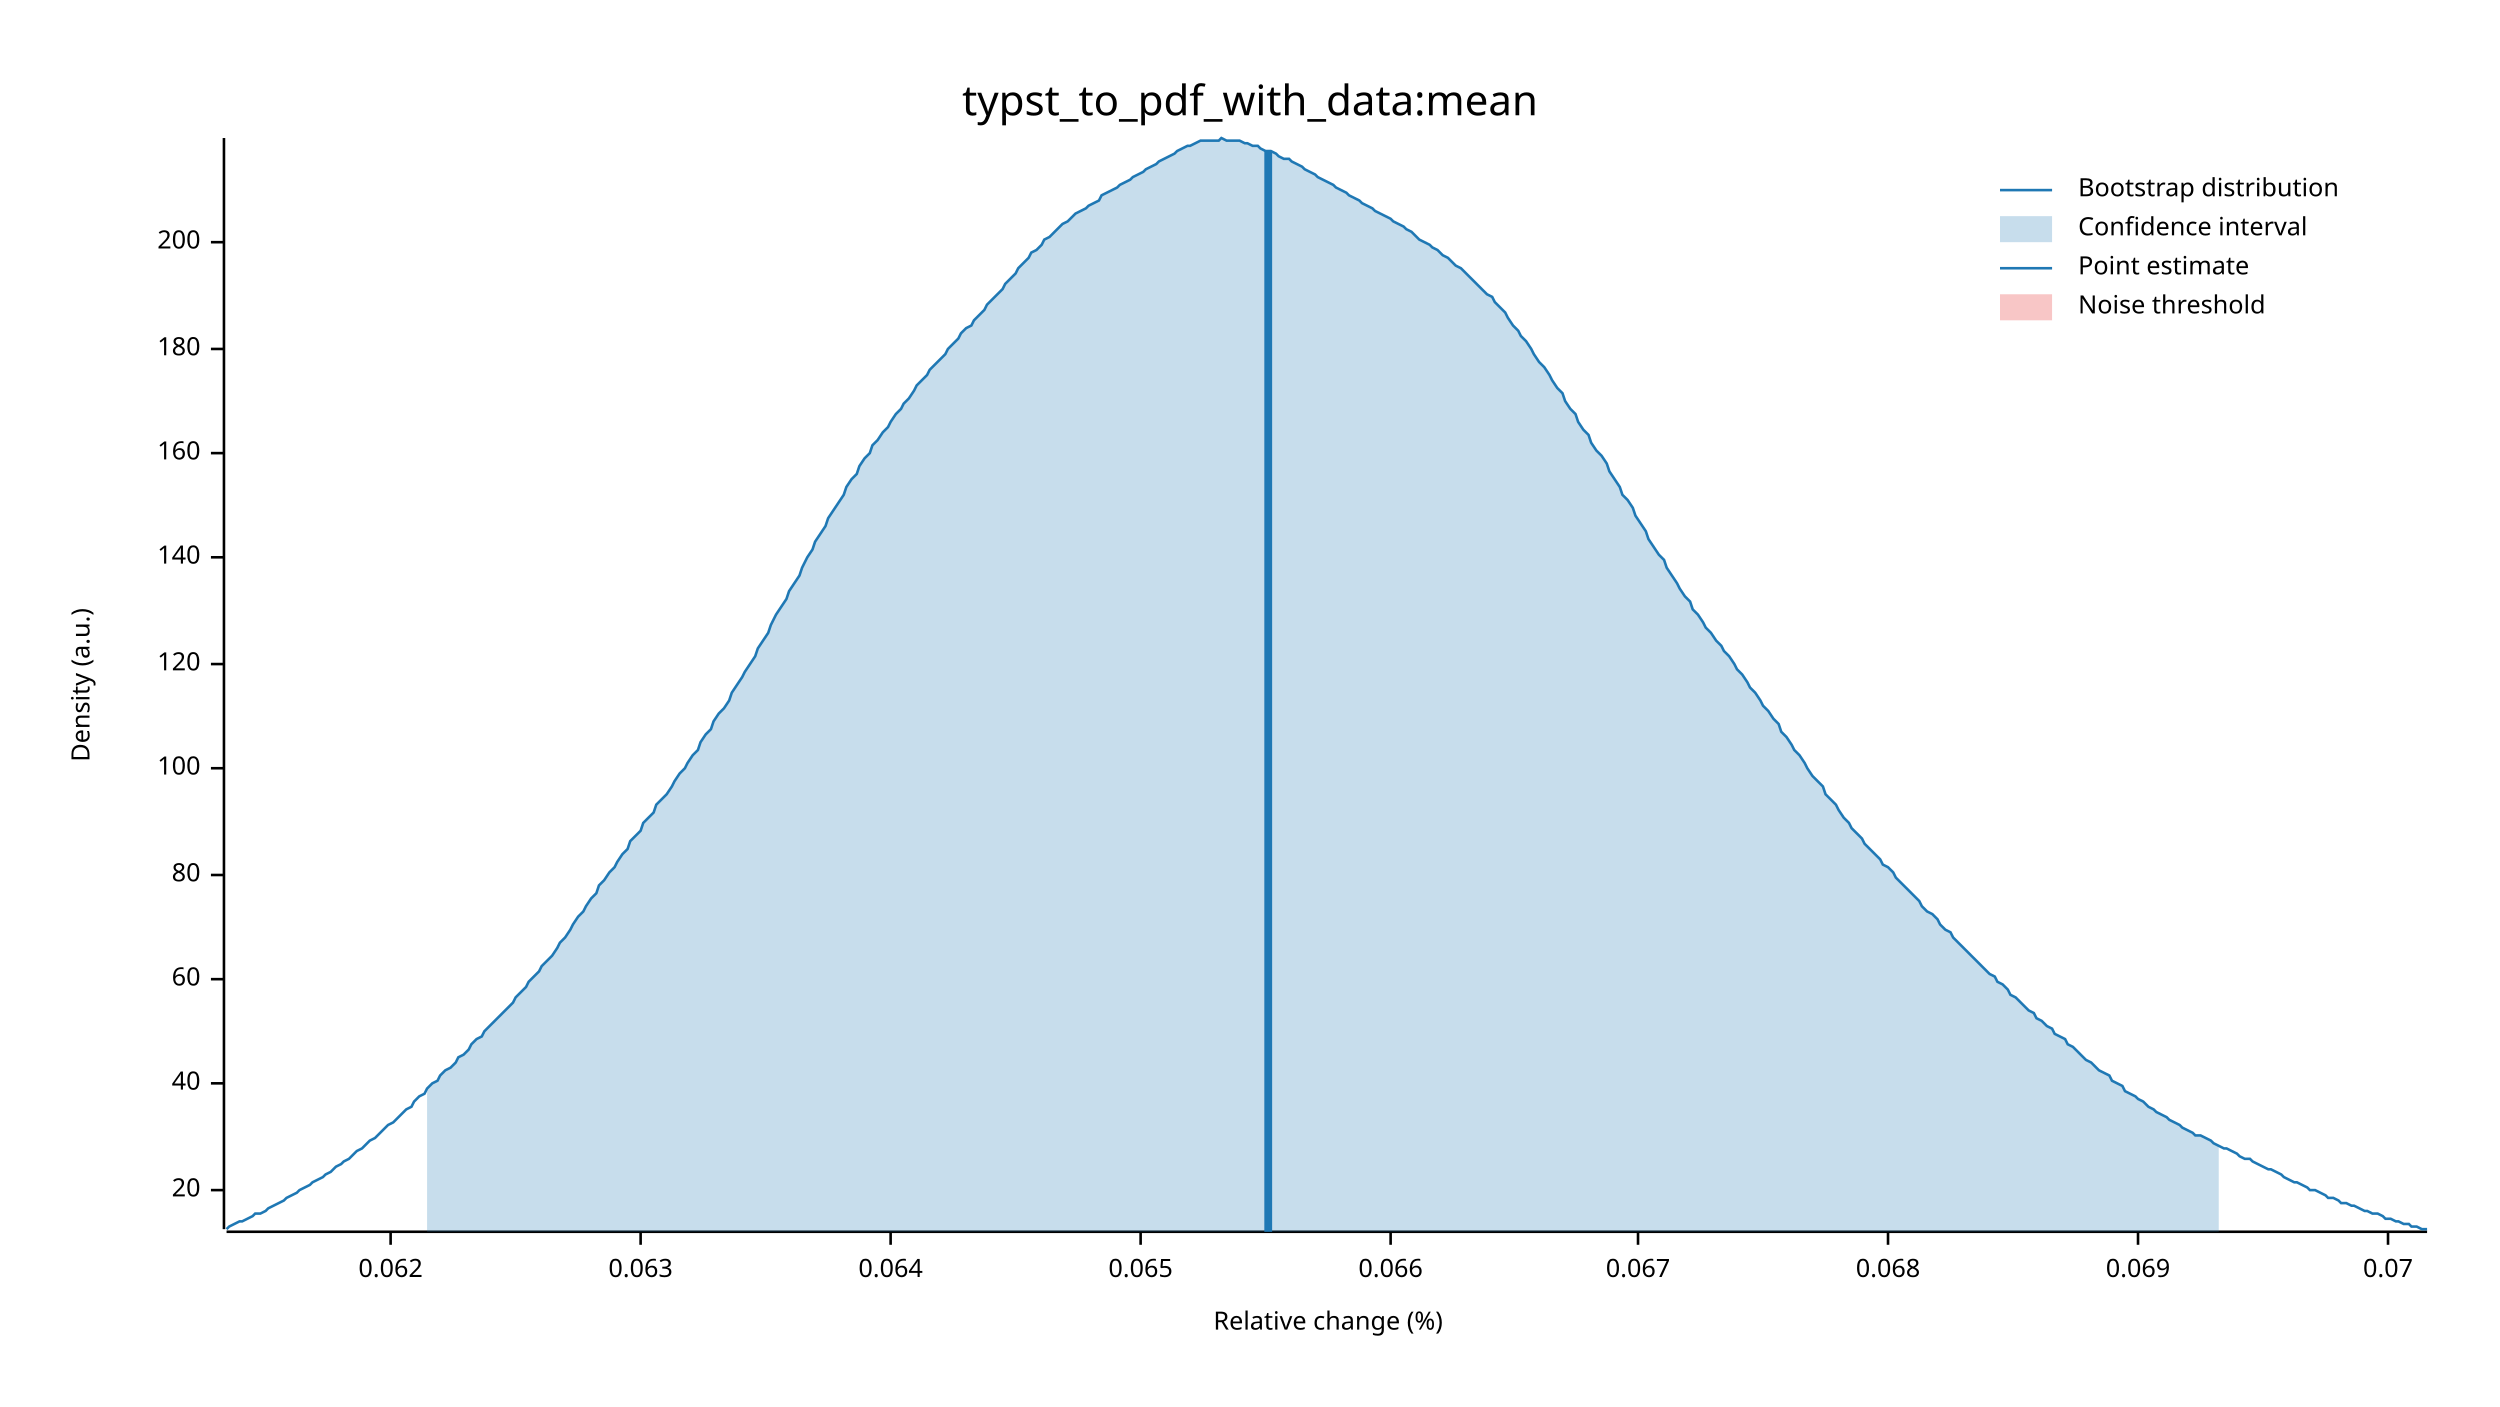
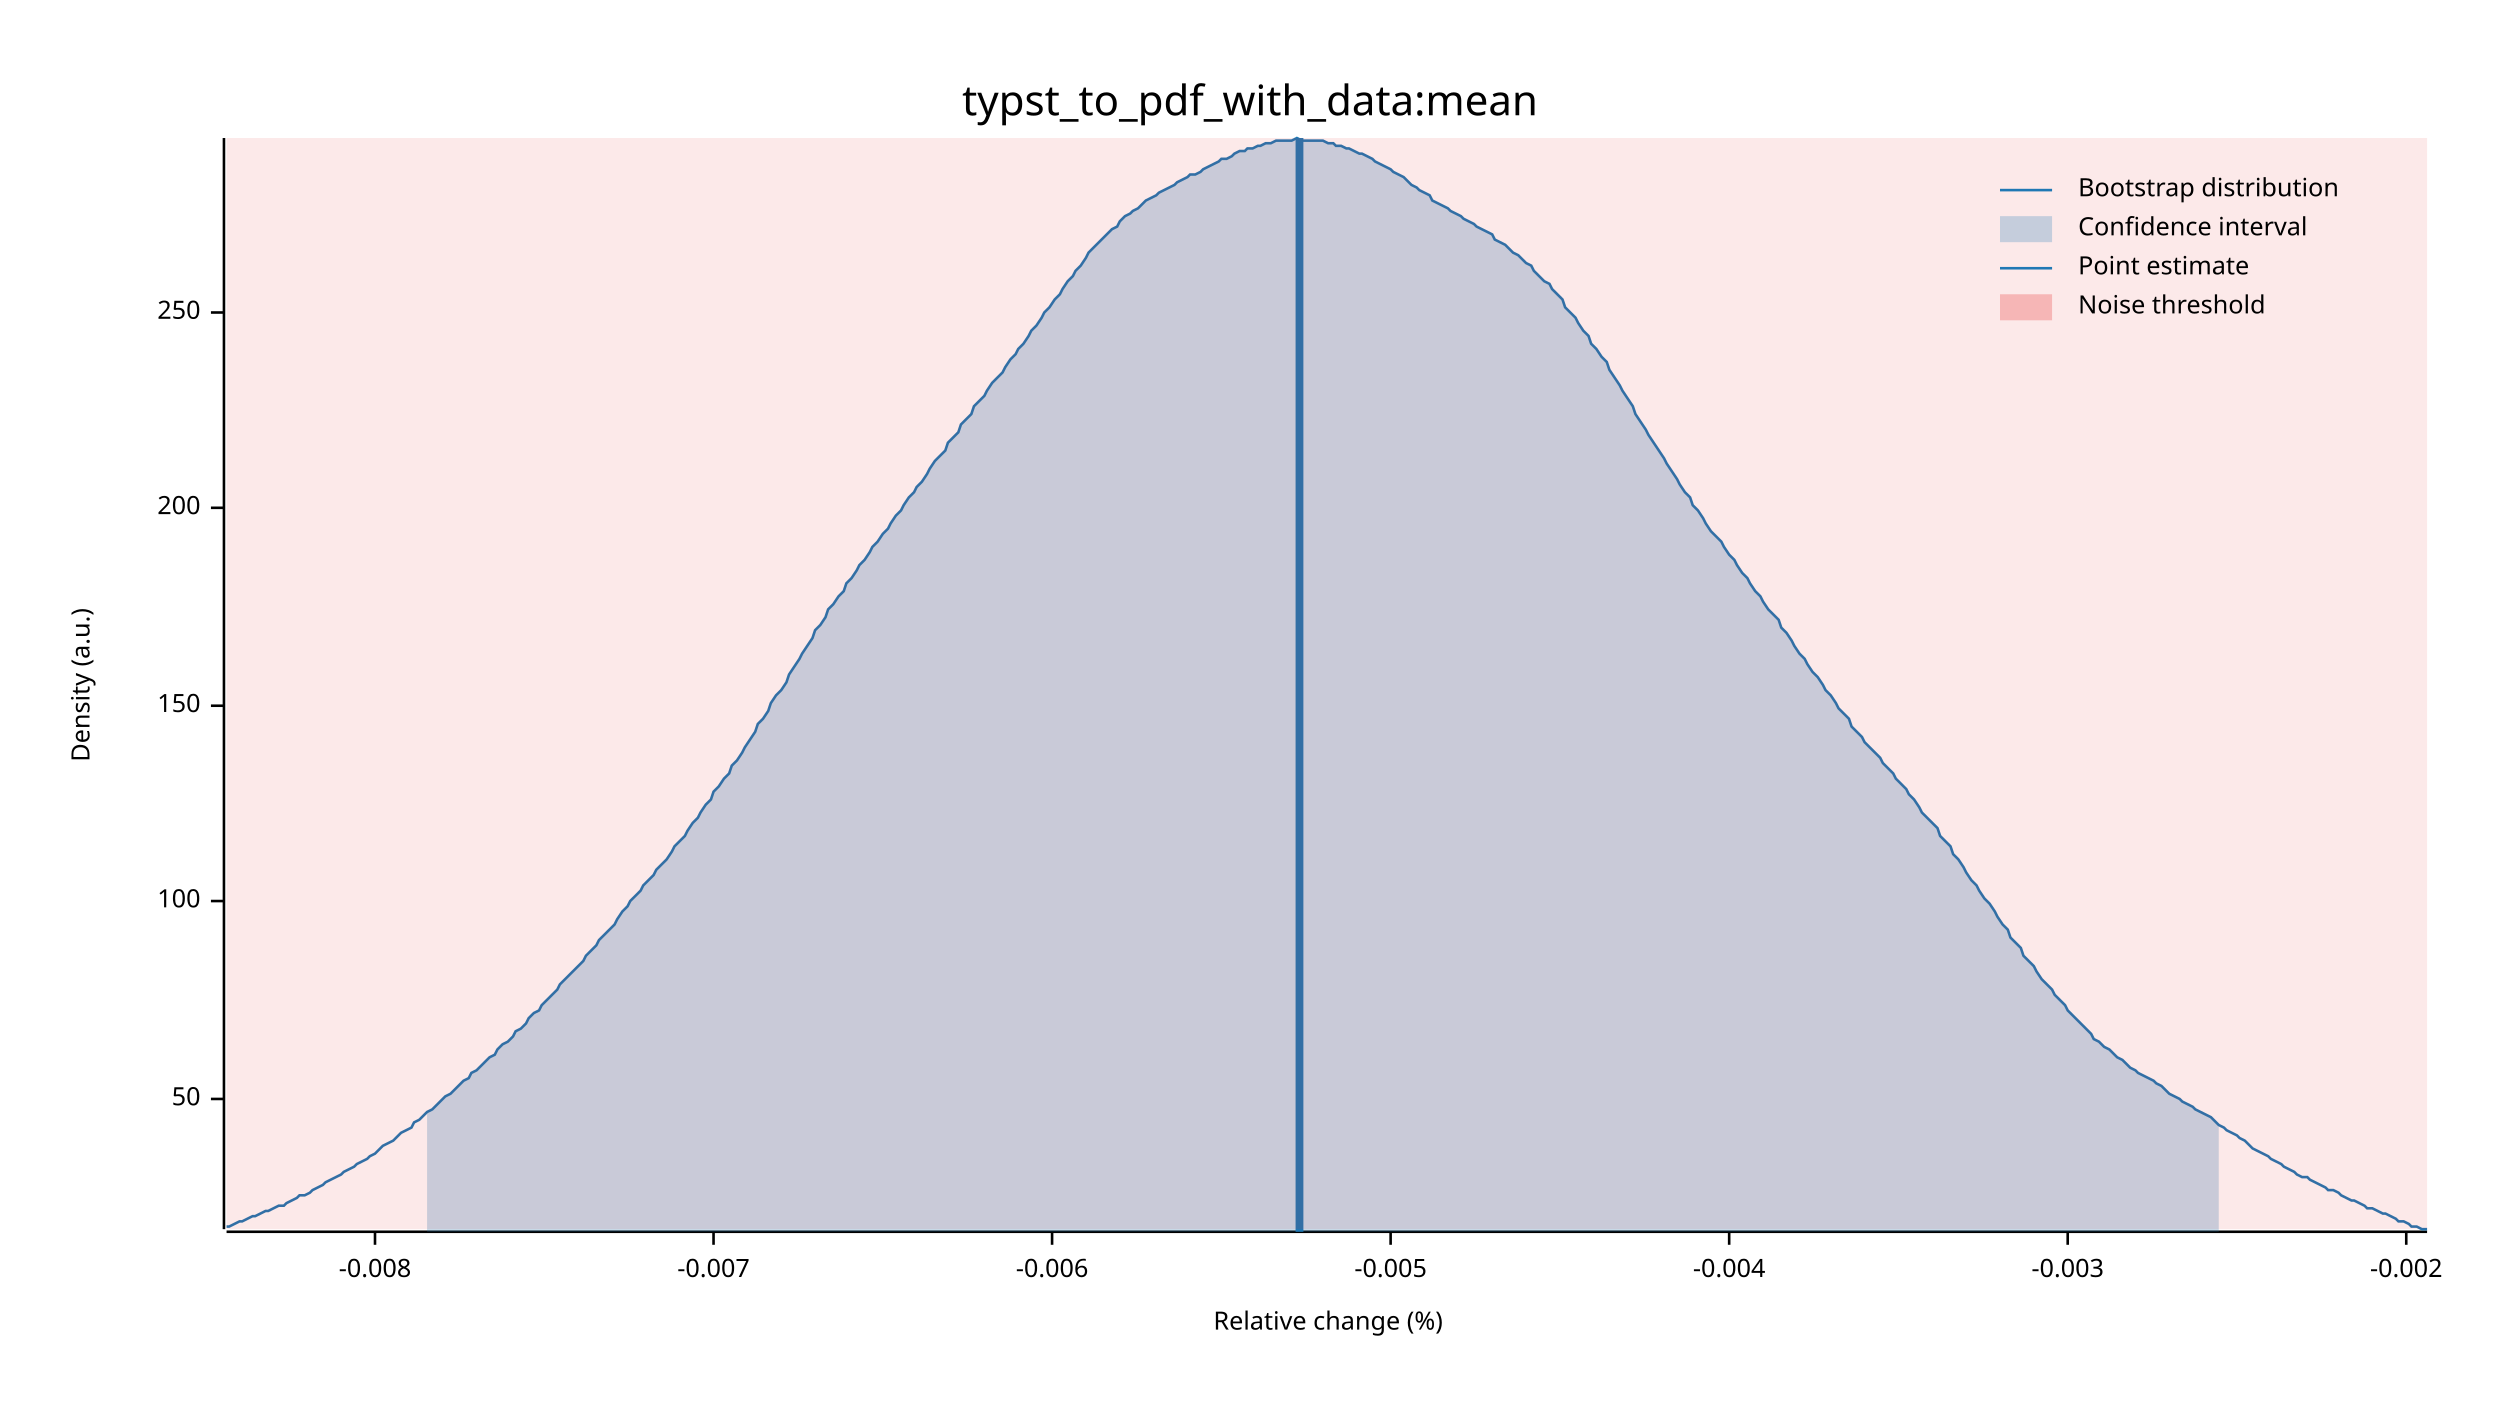
<svg xmlns="http://www.w3.org/2000/svg" width="960" height="540" viewBox="0 0 960 540">
  <text x="480" y="32" dy="0.76em" text-anchor="middle" font-family="sans-serif" font-size="16.129" opacity="1" fill="#000000">
typst_to_pdf_with_data:mean
</text>
  <text x="27" y="263" dy="0.76em" text-anchor="middle" font-family="sans-serif" font-size="9.677" opacity="1" fill="#000000" transform="rotate(270, 27, 263)">
Density (a.u.)
</text>
  <text x="510" y="513" dy="-0.5ex" text-anchor="middle" font-family="sans-serif" font-size="9.677" opacity="1" fill="#000000">
Relative change (%)
</text>
  <polyline fill="none" opacity="1" stroke="#000000" stroke-width="1" points="86,53 86,472 " />
-   <text x="77" y="457" dy="0.5ex" text-anchor="end" font-family="sans-serif" font-size="9.677" opacity="1" fill="#000000">
- 20
+   <text x="77" y="422" dy="0.5ex" text-anchor="end" font-family="sans-serif" font-size="9.677" opacity="1" fill="#000000">
+ 50
</text>
-   <polyline fill="none" opacity="1" stroke="#000000" stroke-width="1" points="81,457 86,457 " />
-   <text x="77" y="416" dy="0.5ex" text-anchor="end" font-family="sans-serif" font-size="9.677" opacity="1" fill="#000000">
- 40
- </text>
-   <polyline fill="none" opacity="1" stroke="#000000" stroke-width="1" points="81,416 86,416 " />
-   <text x="77" y="376" dy="0.5ex" text-anchor="end" font-family="sans-serif" font-size="9.677" opacity="1" fill="#000000">
- 60
- </text>
-   <polyline fill="none" opacity="1" stroke="#000000" stroke-width="1" points="81,376 86,376 " />
-   <text x="77" y="336" dy="0.5ex" text-anchor="end" font-family="sans-serif" font-size="9.677" opacity="1" fill="#000000">
- 80
- </text>
-   <polyline fill="none" opacity="1" stroke="#000000" stroke-width="1" points="81,336 86,336 " />
-   <text x="77" y="295" dy="0.5ex" text-anchor="end" font-family="sans-serif" font-size="9.677" opacity="1" fill="#000000">
+   <polyline fill="none" opacity="1" stroke="#000000" stroke-width="1" points="81,422 86,422 " />
+   <text x="77" y="346" dy="0.5ex" text-anchor="end" font-family="sans-serif" font-size="9.677" opacity="1" fill="#000000">
100
</text>
-   <polyline fill="none" opacity="1" stroke="#000000" stroke-width="1" points="81,295 86,295 " />
-   <text x="77" y="255" dy="0.5ex" text-anchor="end" font-family="sans-serif" font-size="9.677" opacity="1" fill="#000000">
- 120
+   <polyline fill="none" opacity="1" stroke="#000000" stroke-width="1" points="81,346 86,346 " />
+   <text x="77" y="271" dy="0.5ex" text-anchor="end" font-family="sans-serif" font-size="9.677" opacity="1" fill="#000000">
+ 150
</text>
-   <polyline fill="none" opacity="1" stroke="#000000" stroke-width="1" points="81,255 86,255 " />
-   <text x="77" y="214" dy="0.5ex" text-anchor="end" font-family="sans-serif" font-size="9.677" opacity="1" fill="#000000">
- 140
- </text>
-   <polyline fill="none" opacity="1" stroke="#000000" stroke-width="1" points="81,214 86,214 " />
-   <text x="77" y="174" dy="0.5ex" text-anchor="end" font-family="sans-serif" font-size="9.677" opacity="1" fill="#000000">
- 160
- </text>
-   <polyline fill="none" opacity="1" stroke="#000000" stroke-width="1" points="81,174 86,174 " />
-   <text x="77" y="134" dy="0.5ex" text-anchor="end" font-family="sans-serif" font-size="9.677" opacity="1" fill="#000000">
- 180
- </text>
-   <polyline fill="none" opacity="1" stroke="#000000" stroke-width="1" points="81,134 86,134 " />
-   <text x="77" y="93" dy="0.5ex" text-anchor="end" font-family="sans-serif" font-size="9.677" opacity="1" fill="#000000">
+   <polyline fill="none" opacity="1" stroke="#000000" stroke-width="1" points="81,271 86,271 " />
+   <text x="77" y="195" dy="0.5ex" text-anchor="end" font-family="sans-serif" font-size="9.677" opacity="1" fill="#000000">
200
</text>
-   <polyline fill="none" opacity="1" stroke="#000000" stroke-width="1" points="81,93 86,93 " />
+   <polyline fill="none" opacity="1" stroke="#000000" stroke-width="1" points="81,195 86,195 " />
+   <text x="77" y="120" dy="0.5ex" text-anchor="end" font-family="sans-serif" font-size="9.677" opacity="1" fill="#000000">
+ 250
+ </text>
+   <polyline fill="none" opacity="1" stroke="#000000" stroke-width="1" points="81,120 86,120 " />
  <polyline fill="none" opacity="1" stroke="#000000" stroke-width="1" points="87,473 932,473 " />
-   <text x="150" y="483" dy="0.76em" text-anchor="middle" font-family="sans-serif" font-size="9.677" opacity="1" fill="#000000">
- 0.062
+   <text x="144" y="483" dy="0.76em" text-anchor="middle" font-family="sans-serif" font-size="9.677" opacity="1" fill="#000000">
+ -0.008
</text>
-   <polyline fill="none" opacity="1" stroke="#000000" stroke-width="1" points="150,473 150,478 " />
-   <text x="246" y="483" dy="0.76em" text-anchor="middle" font-family="sans-serif" font-size="9.677" opacity="1" fill="#000000">
- 0.063
+   <polyline fill="none" opacity="1" stroke="#000000" stroke-width="1" points="144,473 144,478 " />
+   <text x="274" y="483" dy="0.76em" text-anchor="middle" font-family="sans-serif" font-size="9.677" opacity="1" fill="#000000">
+ -0.007
</text>
-   <polyline fill="none" opacity="1" stroke="#000000" stroke-width="1" points="246,473 246,478 " />
-   <text x="342" y="483" dy="0.76em" text-anchor="middle" font-family="sans-serif" font-size="9.677" opacity="1" fill="#000000">
- 0.064
+   <polyline fill="none" opacity="1" stroke="#000000" stroke-width="1" points="274,473 274,478 " />
+   <text x="404" y="483" dy="0.76em" text-anchor="middle" font-family="sans-serif" font-size="9.677" opacity="1" fill="#000000">
+ -0.006
</text>
-   <polyline fill="none" opacity="1" stroke="#000000" stroke-width="1" points="342,473 342,478 " />
-   <text x="438" y="483" dy="0.76em" text-anchor="middle" font-family="sans-serif" font-size="9.677" opacity="1" fill="#000000">
- 0.065
- </text>
-   <polyline fill="none" opacity="1" stroke="#000000" stroke-width="1" points="438,473 438,478 " />
+   <polyline fill="none" opacity="1" stroke="#000000" stroke-width="1" points="404,473 404,478 " />
  <text x="534" y="483" dy="0.76em" text-anchor="middle" font-family="sans-serif" font-size="9.677" opacity="1" fill="#000000">
- 0.066
+ -0.005
</text>
  <polyline fill="none" opacity="1" stroke="#000000" stroke-width="1" points="534,473 534,478 " />
-   <text x="629" y="483" dy="0.76em" text-anchor="middle" font-family="sans-serif" font-size="9.677" opacity="1" fill="#000000">
- 0.067
+   <text x="664" y="483" dy="0.76em" text-anchor="middle" font-family="sans-serif" font-size="9.677" opacity="1" fill="#000000">
+ -0.004
</text>
-   <polyline fill="none" opacity="1" stroke="#000000" stroke-width="1" points="629,473 629,478 " />
-   <text x="725" y="483" dy="0.76em" text-anchor="middle" font-family="sans-serif" font-size="9.677" opacity="1" fill="#000000">
- 0.068
+   <polyline fill="none" opacity="1" stroke="#000000" stroke-width="1" points="664,473 664,478 " />
+   <text x="794" y="483" dy="0.76em" text-anchor="middle" font-family="sans-serif" font-size="9.677" opacity="1" fill="#000000">
+ -0.003
</text>
-   <polyline fill="none" opacity="1" stroke="#000000" stroke-width="1" points="725,473 725,478 " />
-   <text x="821" y="483" dy="0.76em" text-anchor="middle" font-family="sans-serif" font-size="9.677" opacity="1" fill="#000000">
- 0.069
+   <polyline fill="none" opacity="1" stroke="#000000" stroke-width="1" points="794,473 794,478 " />
+   <text x="924" y="483" dy="0.76em" text-anchor="middle" font-family="sans-serif" font-size="9.677" opacity="1" fill="#000000">
+ -0.002
</text>
-   <polyline fill="none" opacity="1" stroke="#000000" stroke-width="1" points="821,473 821,478 " />
-   <text x="917" y="483" dy="0.76em" text-anchor="middle" font-family="sans-serif" font-size="9.677" opacity="1" fill="#000000">
- 0.07
- </text>
-   <polyline fill="none" opacity="1" stroke="#000000" stroke-width="1" points="917,473 917,478 " />
-   <polyline fill="none" opacity="1" stroke="#1F78B4" stroke-width="1" points="87,472 88,471 90,470 92,469 93,469 95,468 97,467 98,466 100,466 102,465 103,464 105,463 107,462 109,461 110,460 112,459 114,458 115,457 117,456 119,455 120,454 122,453 124,452 125,451 127,450 129,448 131,447 132,446 134,445 136,443 137,442 139,441 141,439 142,438 144,437 146,435 147,434 149,432 151,431 153,429 154,428 156,426 158,425 159,423 161,421 163,420 164,418 166,416 168,415 169,413 171,411 173,410 175,408 176,406 178,405 180,403 181,401 183,399 185,398 186,396 188,394 190,392 191,391 193,389 195,387 197,385 198,383 200,381 202,379 203,377 205,375 207,373 208,371 210,369 212,367 214,364 215,362 217,360 219,357 220,355 222,352 224,350 225,348 227,345 229,343 230,340 232,338 234,335 236,333 237,331 239,328 241,326 242,323 244,321 246,319 247,316 249,314 251,312 252,309 254,307 256,305 258,302 259,300 261,297 263,295 264,293 266,290 268,288 269,285 271,282 273,280 274,277 276,274 278,272 280,269 281,266 283,263 285,260 286,258 288,255 290,252 291,249 293,246 295,243 296,240 298,236 300,233 302,230 303,227 305,224 307,221 308,218 310,214 312,211 313,208 315,205 317,202 318,199 320,196 322,193 324,190 325,187 327,184 329,182 330,179 332,176 334,174 335,171 337,169 339,166 341,164 342,162 344,159 346,157 347,155 349,153 351,150 352,148 354,146 356,144 357,142 359,140 361,138 363,136 364,134 366,132 368,130 369,128 371,126 373,125 374,123 376,121 378,119 379,117 381,115 383,113 385,111 386,109 388,107 390,105 391,103 393,101 395,99 396,97 398,96 400,94 401,92 403,91 405,89 407,87 408,86 410,85 412,83 413,82 415,81 417,80 418,79 420,78 422,77 423,75 425,74 427,73 429,72 430,71 432,70 434,69 435,68 437,67 439,66 440,65 442,64 444,63 445,62 447,61 449,60 451,59 452,58 454,57 456,56 457,56 459,55 461,54 462,54 464,54 466,54 468,54 469,53 471,54 473,54 474,54 476,54 478,55 479,55 481,56 483,56 484,57 486,58 488,58 490,59 491,60 493,61 495,61 496,62 498,63 500,64 501,65 503,66 505,67 506,68 508,69 510,70 512,71 513,72 515,73 517,74 518,75 520,76 522,77 523,78 525,79 527,80 528,81 530,82 532,83 534,84 535,85 537,86 539,87 540,88 542,89 544,91 545,92 547,93 549,94 550,95 552,96 554,98 556,99 557,100 559,102 561,103 562,104 564,106 566,108 567,109 569,111 571,113 573,114 574,116 576,118 578,120 579,122 581,125 583,127 584,129 586,131 588,134 589,136 591,139 593,141 595,144 596,146 598,149 600,151 601,154 603,157 605,159 606,162 608,165 610,167 611,170 613,173 615,175 617,178 618,181 620,184 622,187 623,190 625,192 627,195 628,198 630,201 632,204 633,207 635,210 637,213 639,215 640,218 642,221 644,224 645,226 647,229 649,231 650,234 652,236 654,239 655,241 657,243 659,246 661,248 662,250 664,252 666,255 667,257 669,259 671,262 672,264 674,266 676,269 677,271 679,273 681,276 683,278 684,281 686,283 688,286 689,288 691,290 693,293 694,295 696,298 698,300 700,302 701,305 703,307 705,309 706,311 708,314 710,316 711,318 713,320 715,322 716,324 718,326 720,328 722,330 723,332 725,333 727,335 728,337 730,339 732,341 733,342 735,344 737,346 738,348 740,350 742,351 744,353 745,355 747,357 749,358 750,360 752,362 754,364 755,365 757,367 759,369 760,370 762,372 764,374 766,375 767,377 769,378 771,380 772,382 774,383 776,385 777,386 779,388 781,389 782,391 784,392 786,394 788,395 789,397 791,398 793,399 794,401 796,402 798,404 799,405 801,407 803,408 804,409 806,411 808,412 810,413 811,415 813,416 815,417 816,419 818,420 820,421 821,422 823,423 825,425 827,426 828,427 830,428 832,429 833,430 835,431 837,432 838,433 840,434 842,435 843,436 845,436 847,437 849,438 850,439 852,440 854,441 855,441 857,442 859,443 860,444 862,445 864,445 865,446 867,447 869,448 871,449 872,449 874,450 876,451 877,452 879,453 881,454 882,454 884,455 886,456 887,457 889,457 891,458 893,459 894,460 896,460 898,461 899,462 901,462 903,463 904,463 906,464 908,465 909,465 911,466 913,466 915,467 916,468 918,468 920,469 921,469 923,470 925,470 926,471 928,471 930,472 932,472 " />
-   <polygon opacity="0.25" fill="#1F78B4" points="164,418 166,416 168,415 169,413 171,411 173,410 175,408 176,406 178,405 180,403 181,401 183,399 185,398 186,396 188,394 190,392 191,391 193,389 195,387 197,385 198,383 200,381 202,379 203,377 205,375 207,373 208,371 210,369 212,367 214,364 215,362 217,360 219,357 220,355 222,352 224,350 225,348 227,345 229,343 230,340 232,338 234,335 236,333 237,331 239,328 241,326 242,323 244,321 246,319 247,316 249,314 251,312 252,309 254,307 256,305 258,302 259,300 261,297 263,295 264,293 266,290 268,288 269,285 271,282 273,280 274,277 276,274 278,272 280,269 281,266 283,263 285,260 286,258 288,255 290,252 291,249 293,246 295,243 296,240 298,236 300,233 302,230 303,227 305,224 307,221 308,218 310,214 312,211 313,208 315,205 317,202 318,199 320,196 322,193 324,190 325,187 327,184 329,182 330,179 332,176 334,174 335,171 337,169 339,166 341,164 342,162 344,159 346,157 347,155 349,153 351,150 352,148 354,146 356,144 357,142 359,140 361,138 363,136 364,134 366,132 368,130 369,128 371,126 373,125 374,123 376,121 378,119 379,117 381,115 383,113 385,111 386,109 388,107 390,105 391,103 393,101 395,99 396,97 398,96 400,94 401,92 403,91 405,89 407,87 408,86 410,85 412,83 413,82 415,81 417,80 418,79 420,78 422,77 423,75 425,74 427,73 429,72 430,71 432,70 434,69 435,68 437,67 439,66 440,65 442,64 444,63 445,62 447,61 449,60 451,59 452,58 454,57 456,56 457,56 459,55 461,54 462,54 464,54 466,54 468,54 469,53 471,54 473,54 474,54 476,54 478,55 479,55 481,56 483,56 484,57 486,58 488,58 490,59 491,60 493,61 495,61 496,62 498,63 500,64 501,65 503,66 505,67 506,68 508,69 510,70 512,71 513,72 515,73 517,74 518,75 520,76 522,77 523,78 525,79 527,80 528,81 530,82 532,83 534,84 535,85 537,86 539,87 540,88 542,89 544,91 545,92 547,93 549,94 550,95 552,96 554,98 556,99 557,100 559,102 561,103 562,104 564,106 566,108 567,109 569,111 571,113 573,114 574,116 576,118 578,120 579,122 581,125 583,127 584,129 586,131 588,134 589,136 591,139 593,141 595,144 596,146 598,149 600,151 601,154 603,157 605,159 606,162 608,165 610,167 611,170 613,173 615,175 617,178 618,181 620,184 622,187 623,190 625,192 627,195 628,198 630,201 632,204 633,207 635,210 637,213 639,215 640,218 642,221 644,224 645,226 647,229 649,231 650,234 652,236 654,239 655,241 657,243 659,246 661,248 662,250 664,252 666,255 667,257 669,259 671,262 672,264 674,266 676,269 677,271 679,273 681,276 683,278 684,281 686,283 688,286 689,288 691,290 693,293 694,295 696,298 698,300 700,302 701,305 703,307 705,309 706,311 708,314 710,316 711,318 713,320 715,322 716,324 718,326 720,328 722,330 723,332 725,333 727,335 728,337 730,339 732,341 733,342 735,344 737,346 738,348 740,350 742,351 744,353 745,355 747,357 749,358 750,360 752,362 754,364 755,365 757,367 759,369 760,370 762,372 764,374 766,375 767,377 769,378 771,380 772,382 774,383 776,385 777,386 779,388 781,389 782,391 784,392 786,394 788,395 789,397 791,398 793,399 794,401 796,402 798,404 799,405 801,407 803,408 804,409 806,411 808,412 810,413 811,415 813,416 815,417 816,419 818,420 820,421 821,422 823,423 825,425 827,426 828,427 830,428 832,429 833,430 835,431 837,432 838,433 840,434 842,435 843,436 845,436 847,437 849,438 850,439 852,440 852,473 164,473 " />
-   <polyline fill="none" opacity="1" stroke="#1F78B4" stroke-width="3" points="487,473 487,58 " />
-   <rect x="509" y="53" width="0" height="419" opacity="0.1" fill="#E31A1C" stroke="none" />
+   <polyline fill="none" opacity="1" stroke="#000000" stroke-width="1" points="924,473 924,478 " />
+   <polyline fill="none" opacity="1" stroke="#1F78B4" stroke-width="1" points="87,471 88,471 90,470 92,469 93,469 95,468 97,467 98,467 100,466 102,465 103,465 105,464 107,463 109,463 110,462 112,461 114,460 115,459 117,459 119,458 120,457 122,456 124,455 125,454 127,453 129,452 131,451 132,450 134,449 136,448 137,447 139,446 141,445 142,444 144,443 146,441 147,440 149,439 151,438 153,436 154,435 156,434 158,433 159,431 161,430 163,428 164,427 166,426 168,424 169,423 171,421 173,420 175,418 176,417 178,415 180,414 181,412 183,411 185,409 186,408 188,406 190,405 191,403 193,401 195,400 197,398 198,396 200,395 202,393 203,391 205,389 207,388 208,386 210,384 212,382 214,380 215,378 217,376 219,374 220,373 222,371 224,369 225,367 227,365 229,363 230,361 232,359 234,357 236,355 237,353 239,350 241,348 242,346 244,344 246,342 247,340 249,338 251,336 252,334 254,332 256,330 258,327 259,325 261,323 263,321 264,319 266,316 268,314 269,312 271,309 273,307 274,304 276,302 278,299 280,297 281,294 283,292 285,289 286,287 288,284 290,281 291,278 293,276 295,273 296,270 298,267 300,265 302,262 303,259 305,256 307,253 308,251 310,248 312,245 313,242 315,240 317,237 318,234 320,232 322,229 324,227 325,224 327,222 329,219 330,217 332,215 334,212 335,210 337,208 339,205 341,203 342,201 344,198 346,196 347,194 349,191 351,189 352,187 354,185 356,182 357,180 359,177 361,175 363,173 364,170 366,168 368,166 369,163 371,161 373,159 374,156 376,154 378,152 379,150 381,147 383,145 385,143 386,141 388,138 390,136 391,134 393,132 395,129 396,127 398,125 400,122 401,120 403,118 405,115 407,113 408,111 410,108 412,106 413,104 415,102 417,99 418,97 420,95 422,93 423,92 425,90 427,88 429,87 430,85 432,83 434,82 435,81 437,80 439,78 440,77 442,76 444,75 445,74 447,73 449,72 451,71 452,70 454,69 456,68 457,67 459,67 461,66 462,65 464,64 466,63 468,62 469,61 471,61 473,60 474,59 476,58 478,58 479,57 481,57 483,56 484,56 486,55 488,55 490,54 491,54 493,54 495,54 496,54 498,53 500,54 501,54 503,54 505,54 506,54 508,54 510,55 512,55 513,56 515,56 517,57 518,57 520,58 522,59 523,59 525,60 527,61 528,62 530,63 532,64 534,65 535,66 537,67 539,68 540,69 542,71 544,72 545,73 547,74 549,75 550,77 552,78 554,79 556,80 557,81 559,82 561,83 562,84 564,85 566,86 567,87 569,88 571,89 573,90 574,92 576,93 578,94 579,95 581,97 583,98 584,99 586,101 588,102 589,104 591,106 593,108 595,109 596,111 598,113 600,115 601,118 603,120 605,122 606,124 608,127 610,129 611,132 613,134 615,137 617,139 618,142 620,145 622,148 623,150 625,153 627,156 628,159 630,162 632,165 633,167 635,170 637,173 639,176 640,178 642,181 644,184 645,186 647,189 649,191 650,194 652,196 654,199 655,201 657,204 659,206 661,208 662,210 664,213 666,215 667,217 669,220 671,222 672,224 674,227 676,229 677,231 679,234 681,236 683,238 684,241 686,243 688,246 689,248 691,251 693,253 694,255 696,258 698,260 700,263 701,265 703,267 705,270 706,272 708,274 710,276 711,279 713,281 715,283 716,285 718,287 720,289 722,291 723,293 725,295 727,297 728,299 730,301 732,303 733,305 735,307 737,310 738,312 740,314 742,316 744,318 745,321 747,323 749,325 750,328 752,330 754,333 755,335 757,338 759,340 760,342 762,345 764,347 766,350 767,352 769,355 771,357 772,360 774,362 776,364 777,367 779,369 781,371 782,373 784,376 786,378 788,380 789,382 791,384 793,386 794,388 796,390 798,392 799,393 801,395 803,397 804,399 806,400 808,402 810,403 811,404 813,406 815,407 816,408 818,410 820,411 821,412 823,413 825,414 827,415 828,416 830,417 832,419 833,420 835,421 837,422 838,423 840,424 842,425 843,426 845,427 847,428 849,429 850,430 852,432 854,433 855,434 857,435 859,436 860,437 862,438 864,440 865,441 867,442 869,443 871,444 872,445 874,446 876,447 877,448 879,449 881,450 882,451 884,452 886,452 887,453 889,454 891,455 893,456 894,457 896,457 898,458 899,459 901,460 903,461 904,461 906,462 908,463 909,464 911,464 913,465 915,466 916,466 918,467 920,468 921,469 923,469 925,470 926,471 928,471 930,472 932,472 " />
+   <polygon opacity="0.25" fill="#1F78B4" points="164,427 166,426 168,424 169,423 171,421 173,420 175,418 176,417 178,415 180,414 181,412 183,411 185,409 186,408 188,406 190,405 191,403 193,401 195,400 197,398 198,396 200,395 202,393 203,391 205,389 207,388 208,386 210,384 212,382 214,380 215,378 217,376 219,374 220,373 222,371 224,369 225,367 227,365 229,363 230,361 232,359 234,357 236,355 237,353 239,350 241,348 242,346 244,344 246,342 247,340 249,338 251,336 252,334 254,332 256,330 258,327 259,325 261,323 263,321 264,319 266,316 268,314 269,312 271,309 273,307 274,304 276,302 278,299 280,297 281,294 283,292 285,289 286,287 288,284 290,281 291,278 293,276 295,273 296,270 298,267 300,265 302,262 303,259 305,256 307,253 308,251 310,248 312,245 313,242 315,240 317,237 318,234 320,232 322,229 324,227 325,224 327,222 329,219 330,217 332,215 334,212 335,210 337,208 339,205 341,203 342,201 344,198 346,196 347,194 349,191 351,189 352,187 354,185 356,182 357,180 359,177 361,175 363,173 364,170 366,168 368,166 369,163 371,161 373,159 374,156 376,154 378,152 379,150 381,147 383,145 385,143 386,141 388,138 390,136 391,134 393,132 395,129 396,127 398,125 400,122 401,120 403,118 405,115 407,113 408,111 410,108 412,106 413,104 415,102 417,99 418,97 420,95 422,93 423,92 425,90 427,88 429,87 430,85 432,83 434,82 435,81 437,80 439,78 440,77 442,76 444,75 445,74 447,73 449,72 451,71 452,70 454,69 456,68 457,67 459,67 461,66 462,65 464,64 466,63 468,62 469,61 471,61 473,60 474,59 476,58 478,58 479,57 481,57 483,56 484,56 486,55 488,55 490,54 491,54 493,54 495,54 496,54 498,53 500,54 501,54 503,54 505,54 506,54 508,54 510,55 512,55 513,56 515,56 517,57 518,57 520,58 522,59 523,59 525,60 527,61 528,62 530,63 532,64 534,65 535,66 537,67 539,68 540,69 542,71 544,72 545,73 547,74 549,75 550,77 552,78 554,79 556,80 557,81 559,82 561,83 562,84 564,85 566,86 567,87 569,88 571,89 573,90 574,92 576,93 578,94 579,95 581,97 583,98 584,99 586,101 588,102 589,104 591,106 593,108 595,109 596,111 598,113 600,115 601,118 603,120 605,122 606,124 608,127 610,129 611,132 613,134 615,137 617,139 618,142 620,145 622,148 623,150 625,153 627,156 628,159 630,162 632,165 633,167 635,170 637,173 639,176 640,178 642,181 644,184 645,186 647,189 649,191 650,194 652,196 654,199 655,201 657,204 659,206 661,208 662,210 664,213 666,215 667,217 669,220 671,222 672,224 674,227 676,229 677,231 679,234 681,236 683,238 684,241 686,243 688,246 689,248 691,251 693,253 694,255 696,258 698,260 700,263 701,265 703,267 705,270 706,272 708,274 710,276 711,279 713,281 715,283 716,285 718,287 720,289 722,291 723,293 725,295 727,297 728,299 730,301 732,303 733,305 735,307 737,310 738,312 740,314 742,316 744,318 745,321 747,323 749,325 750,328 752,330 754,333 755,335 757,338 759,340 760,342 762,345 764,347 766,350 767,352 769,355 771,357 772,360 774,362 776,364 777,367 779,369 781,371 782,373 784,376 786,378 788,380 789,382 791,384 793,386 794,388 796,390 798,392 799,393 801,395 803,397 804,399 806,400 808,402 810,403 811,404 813,406 815,407 816,408 818,410 820,411 821,412 823,413 825,414 827,415 828,416 830,417 832,419 833,420 835,421 837,422 838,423 840,424 842,425 843,426 845,427 847,428 849,429 850,430 852,432 852,473 164,473 " />
+   <polyline fill="none" opacity="1" stroke="#1F78B4" stroke-width="3" points="499,473 499,53 " />
+   <rect x="87" y="53" width="845" height="419" opacity="0.1" fill="#E31A1C" stroke="none" />
  <text x="798" y="68" dy="0.76em" text-anchor="start" font-family="sans-serif" font-size="9.677" opacity="1" fill="#000000">
Bootstrap distribution
</text>
  <text x="798" y="83" dy="0.76em" text-anchor="start" font-family="sans-serif" font-size="9.677" opacity="1" fill="#000000">
Confidence interval
</text>
  <text x="798" y="98" dy="0.76em" text-anchor="start" font-family="sans-serif" font-size="9.677" opacity="1" fill="#000000">
Point estimate
</text>
  <text x="798" y="113" dy="0.76em" text-anchor="start" font-family="sans-serif" font-size="9.677" opacity="1" fill="#000000">
Noise threshold
</text>
  <polyline fill="none" opacity="1" stroke="#1F78B4" stroke-width="1" points="768,73 788,73 " />
  <rect x="768" y="83" width="20" height="10" opacity="0.25" fill="#1F78B4" stroke="none" />
  <polyline fill="none" opacity="1" stroke="#1F78B4" stroke-width="1" points="768,103 788,103 " />
  <rect x="768" y="113" width="20" height="10" opacity="0.25" fill="#E31A1C" stroke="none" />
</svg>
